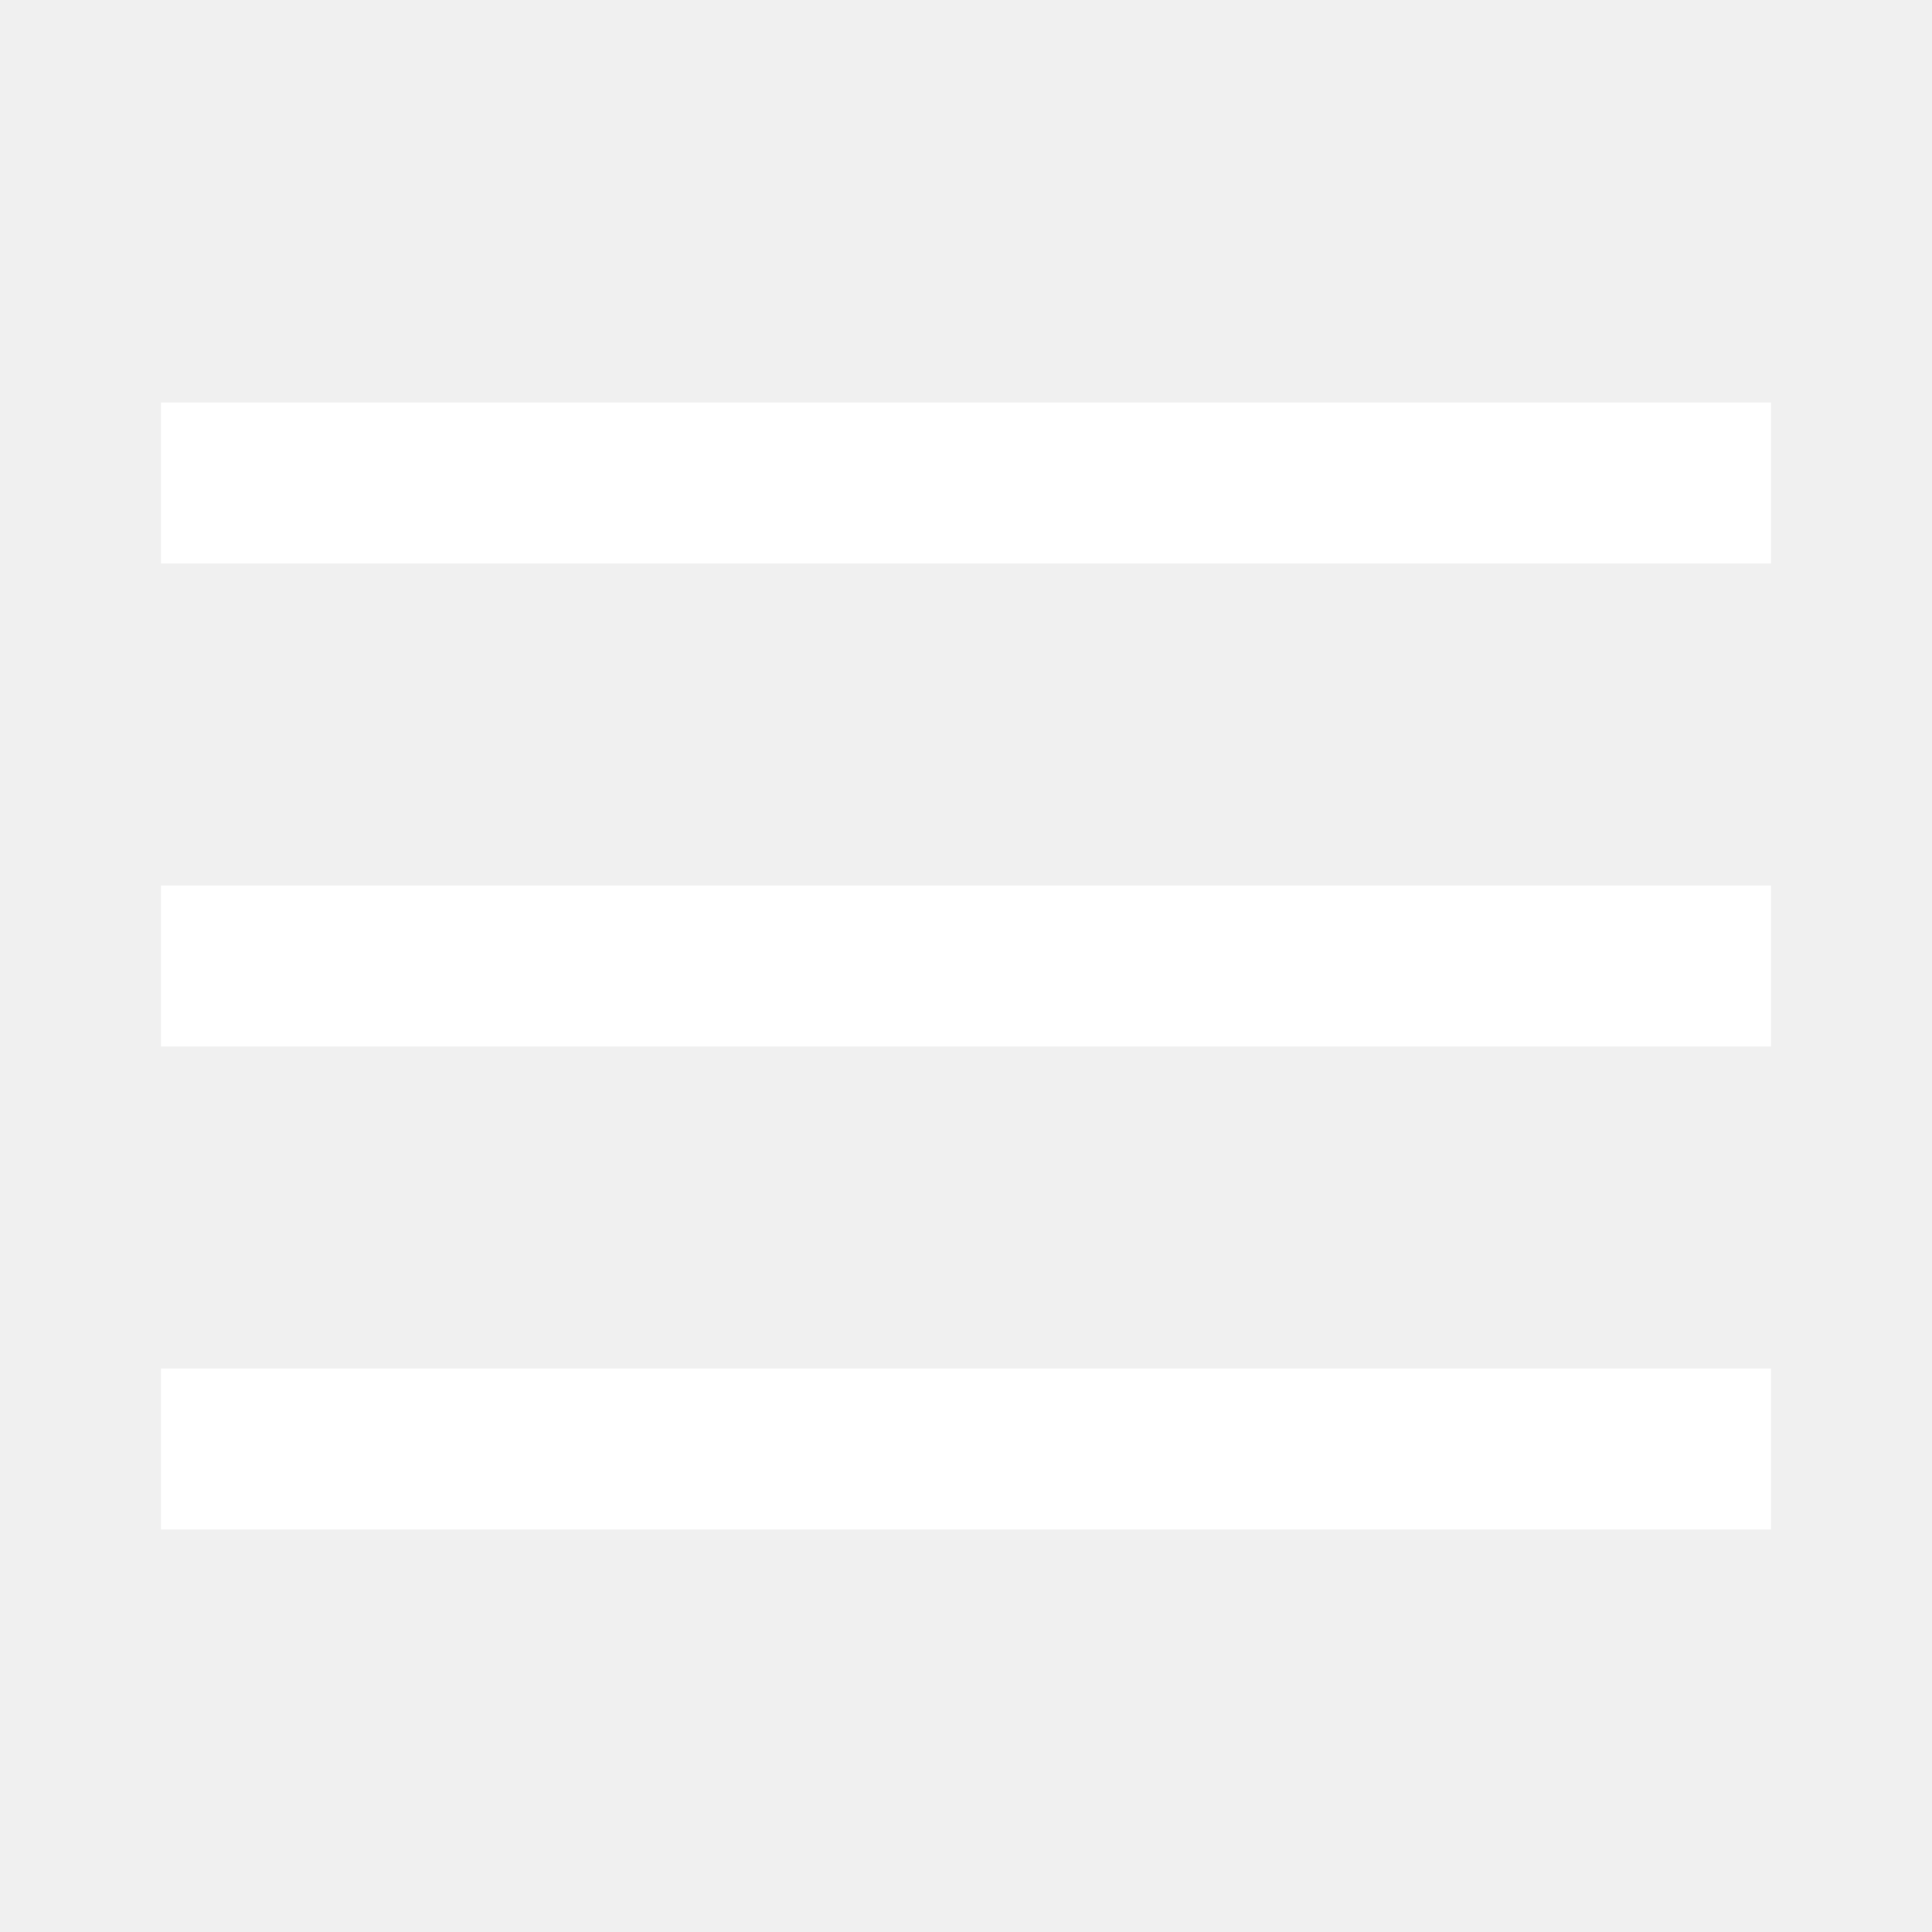
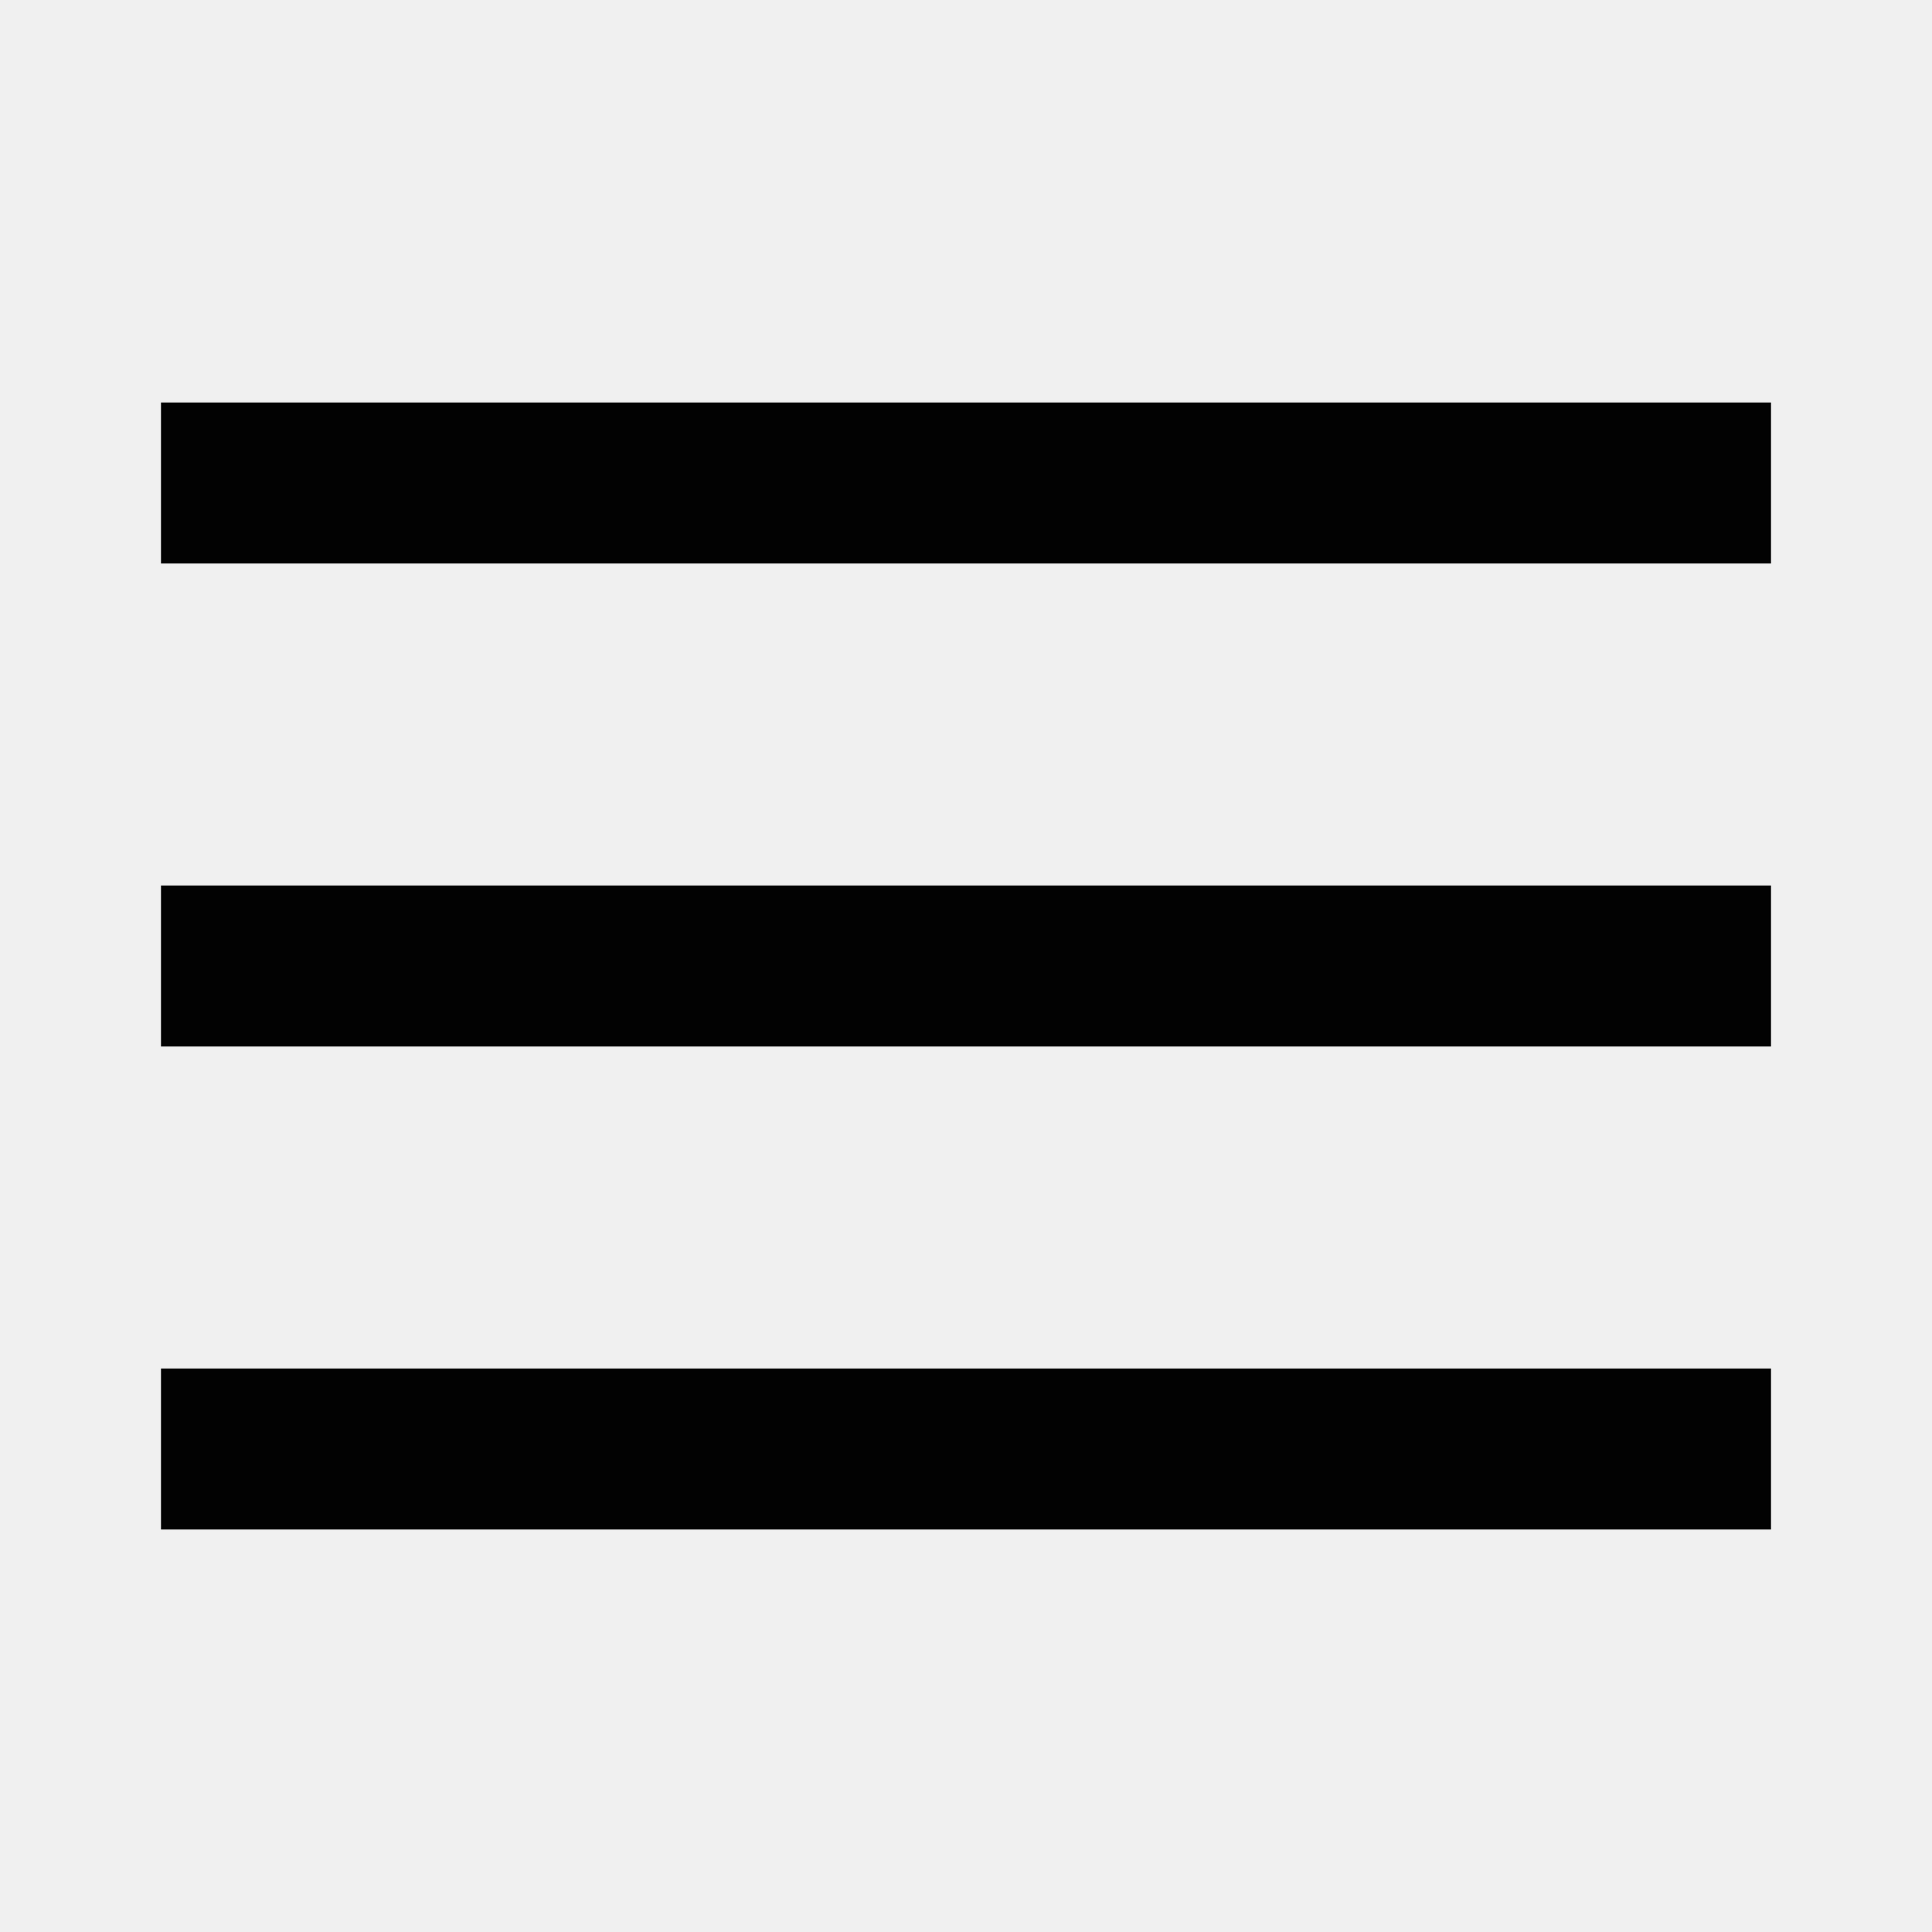
<svg xmlns="http://www.w3.org/2000/svg" width="24" height="24" viewBox="0 0 24 24" fill="none">
-   <path d="M2 5V7H22V5H2ZM2 11V13H22V11H2ZM2 17V19H22V17H2Z" fill="white" />
+   <path d="M2 5V7H22V5H2ZM2 11V13H22V11H2ZM2 17V19H22V17H2Z" fill="#020202" />
</svg>
